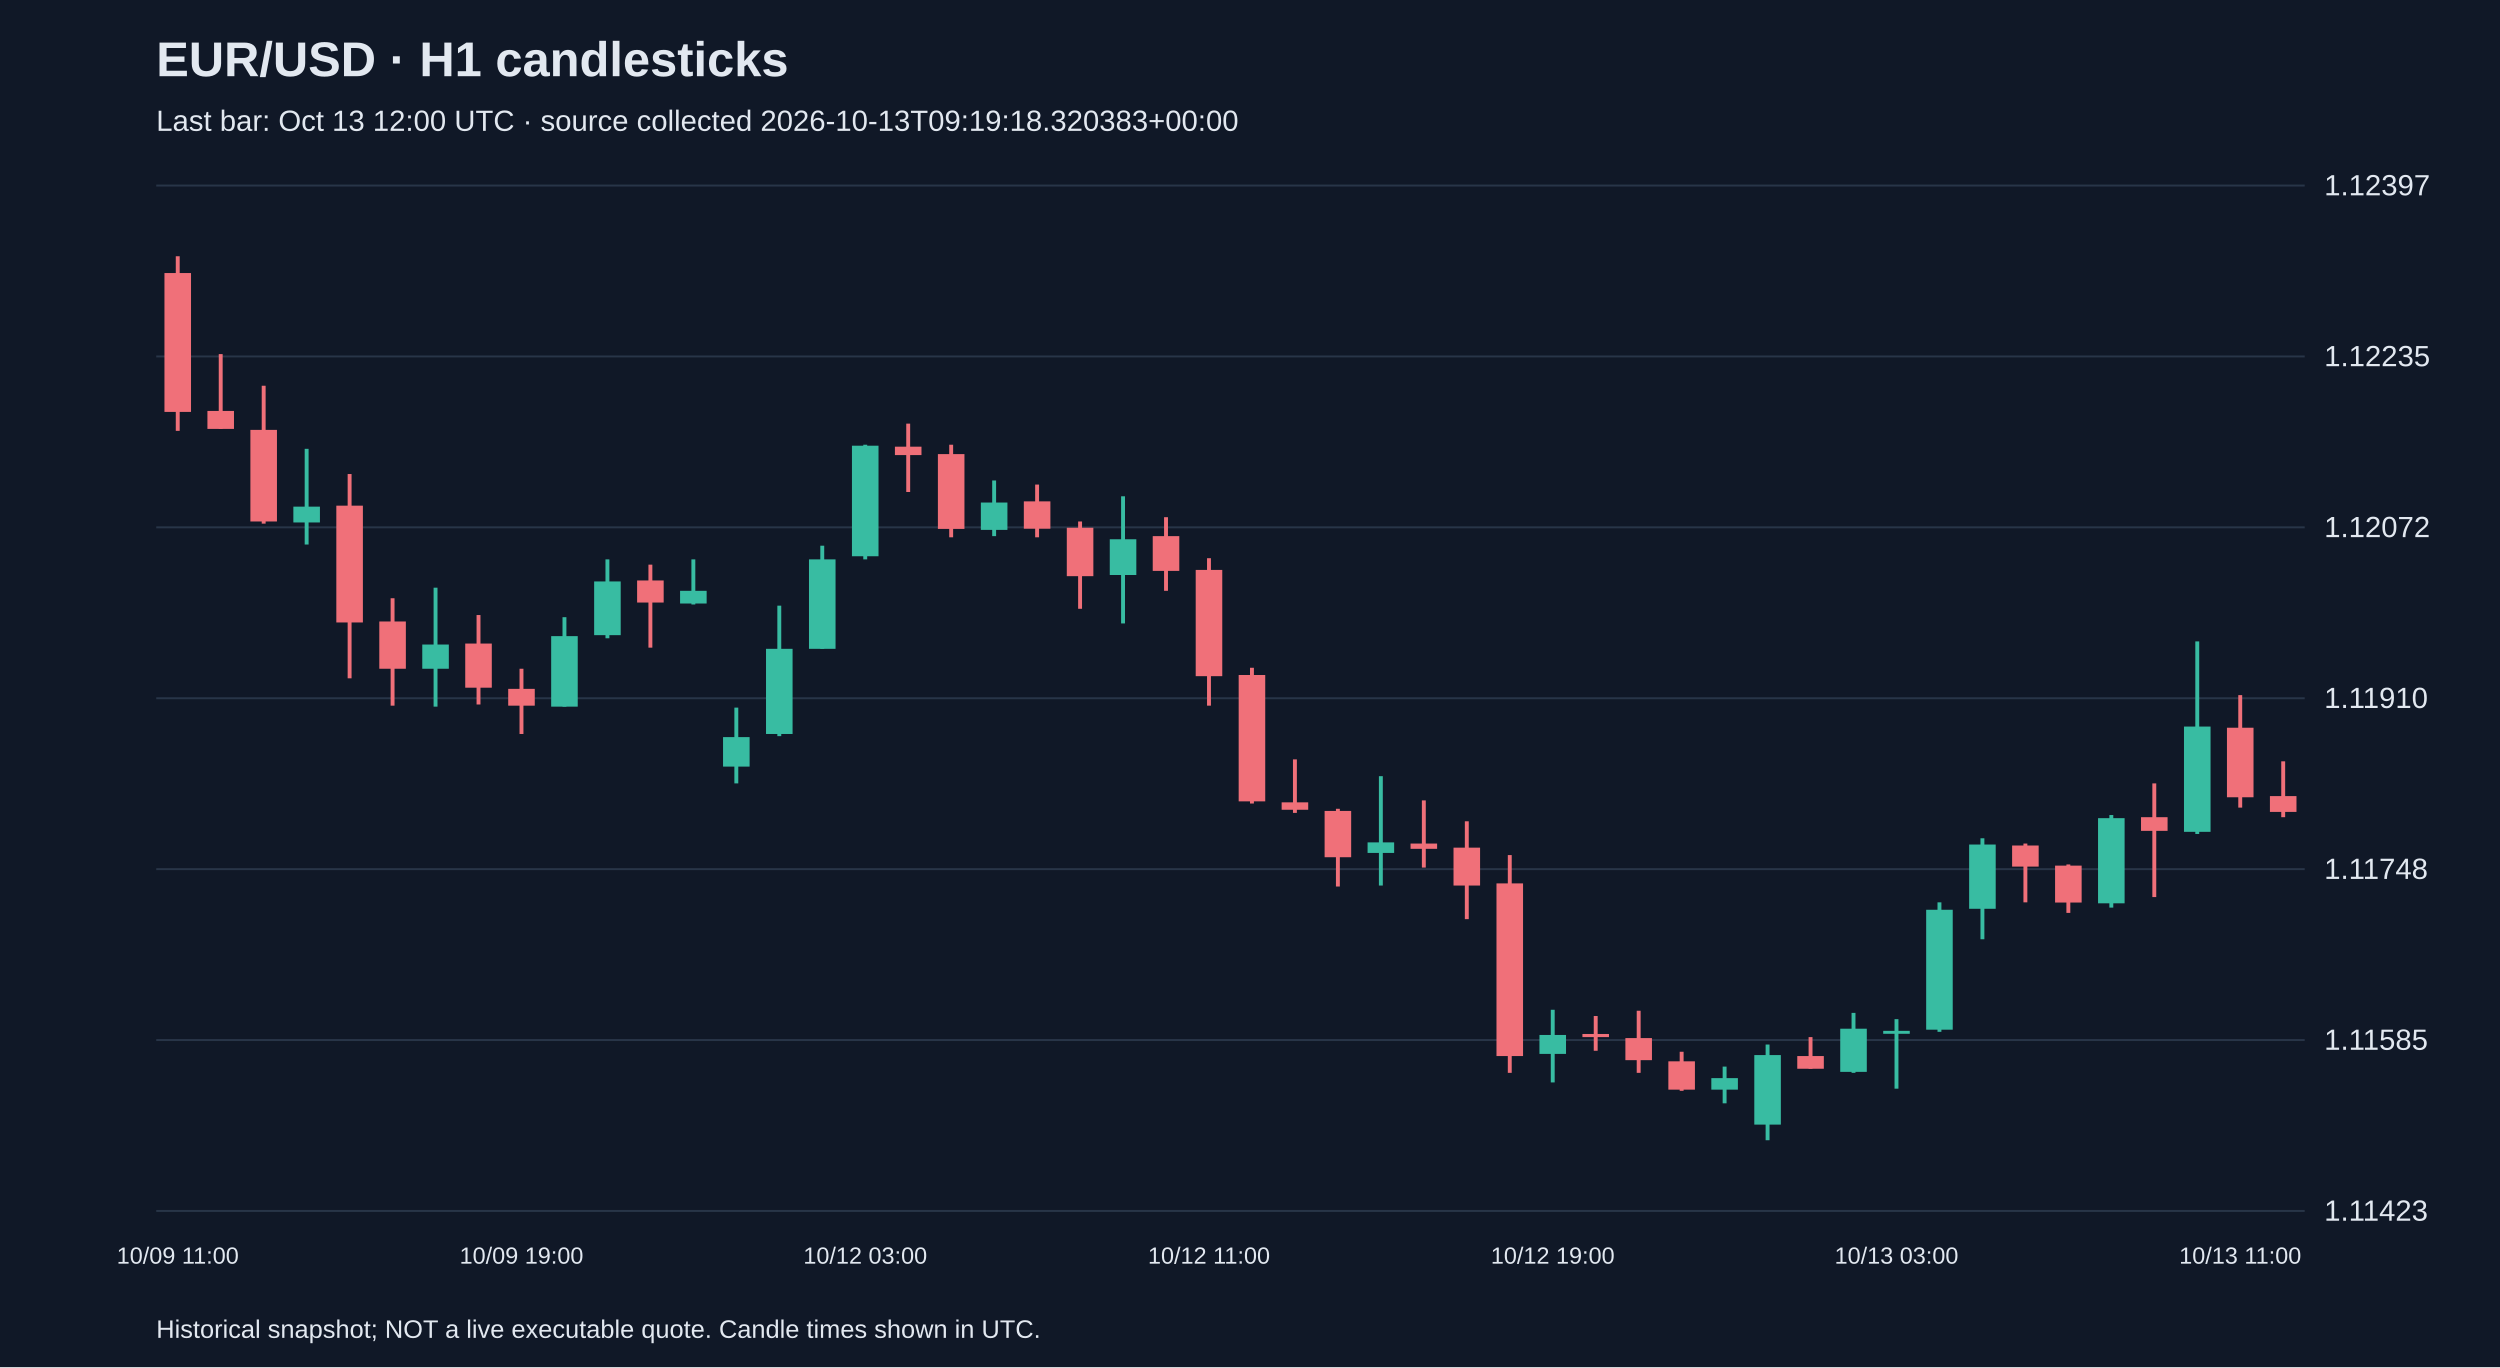
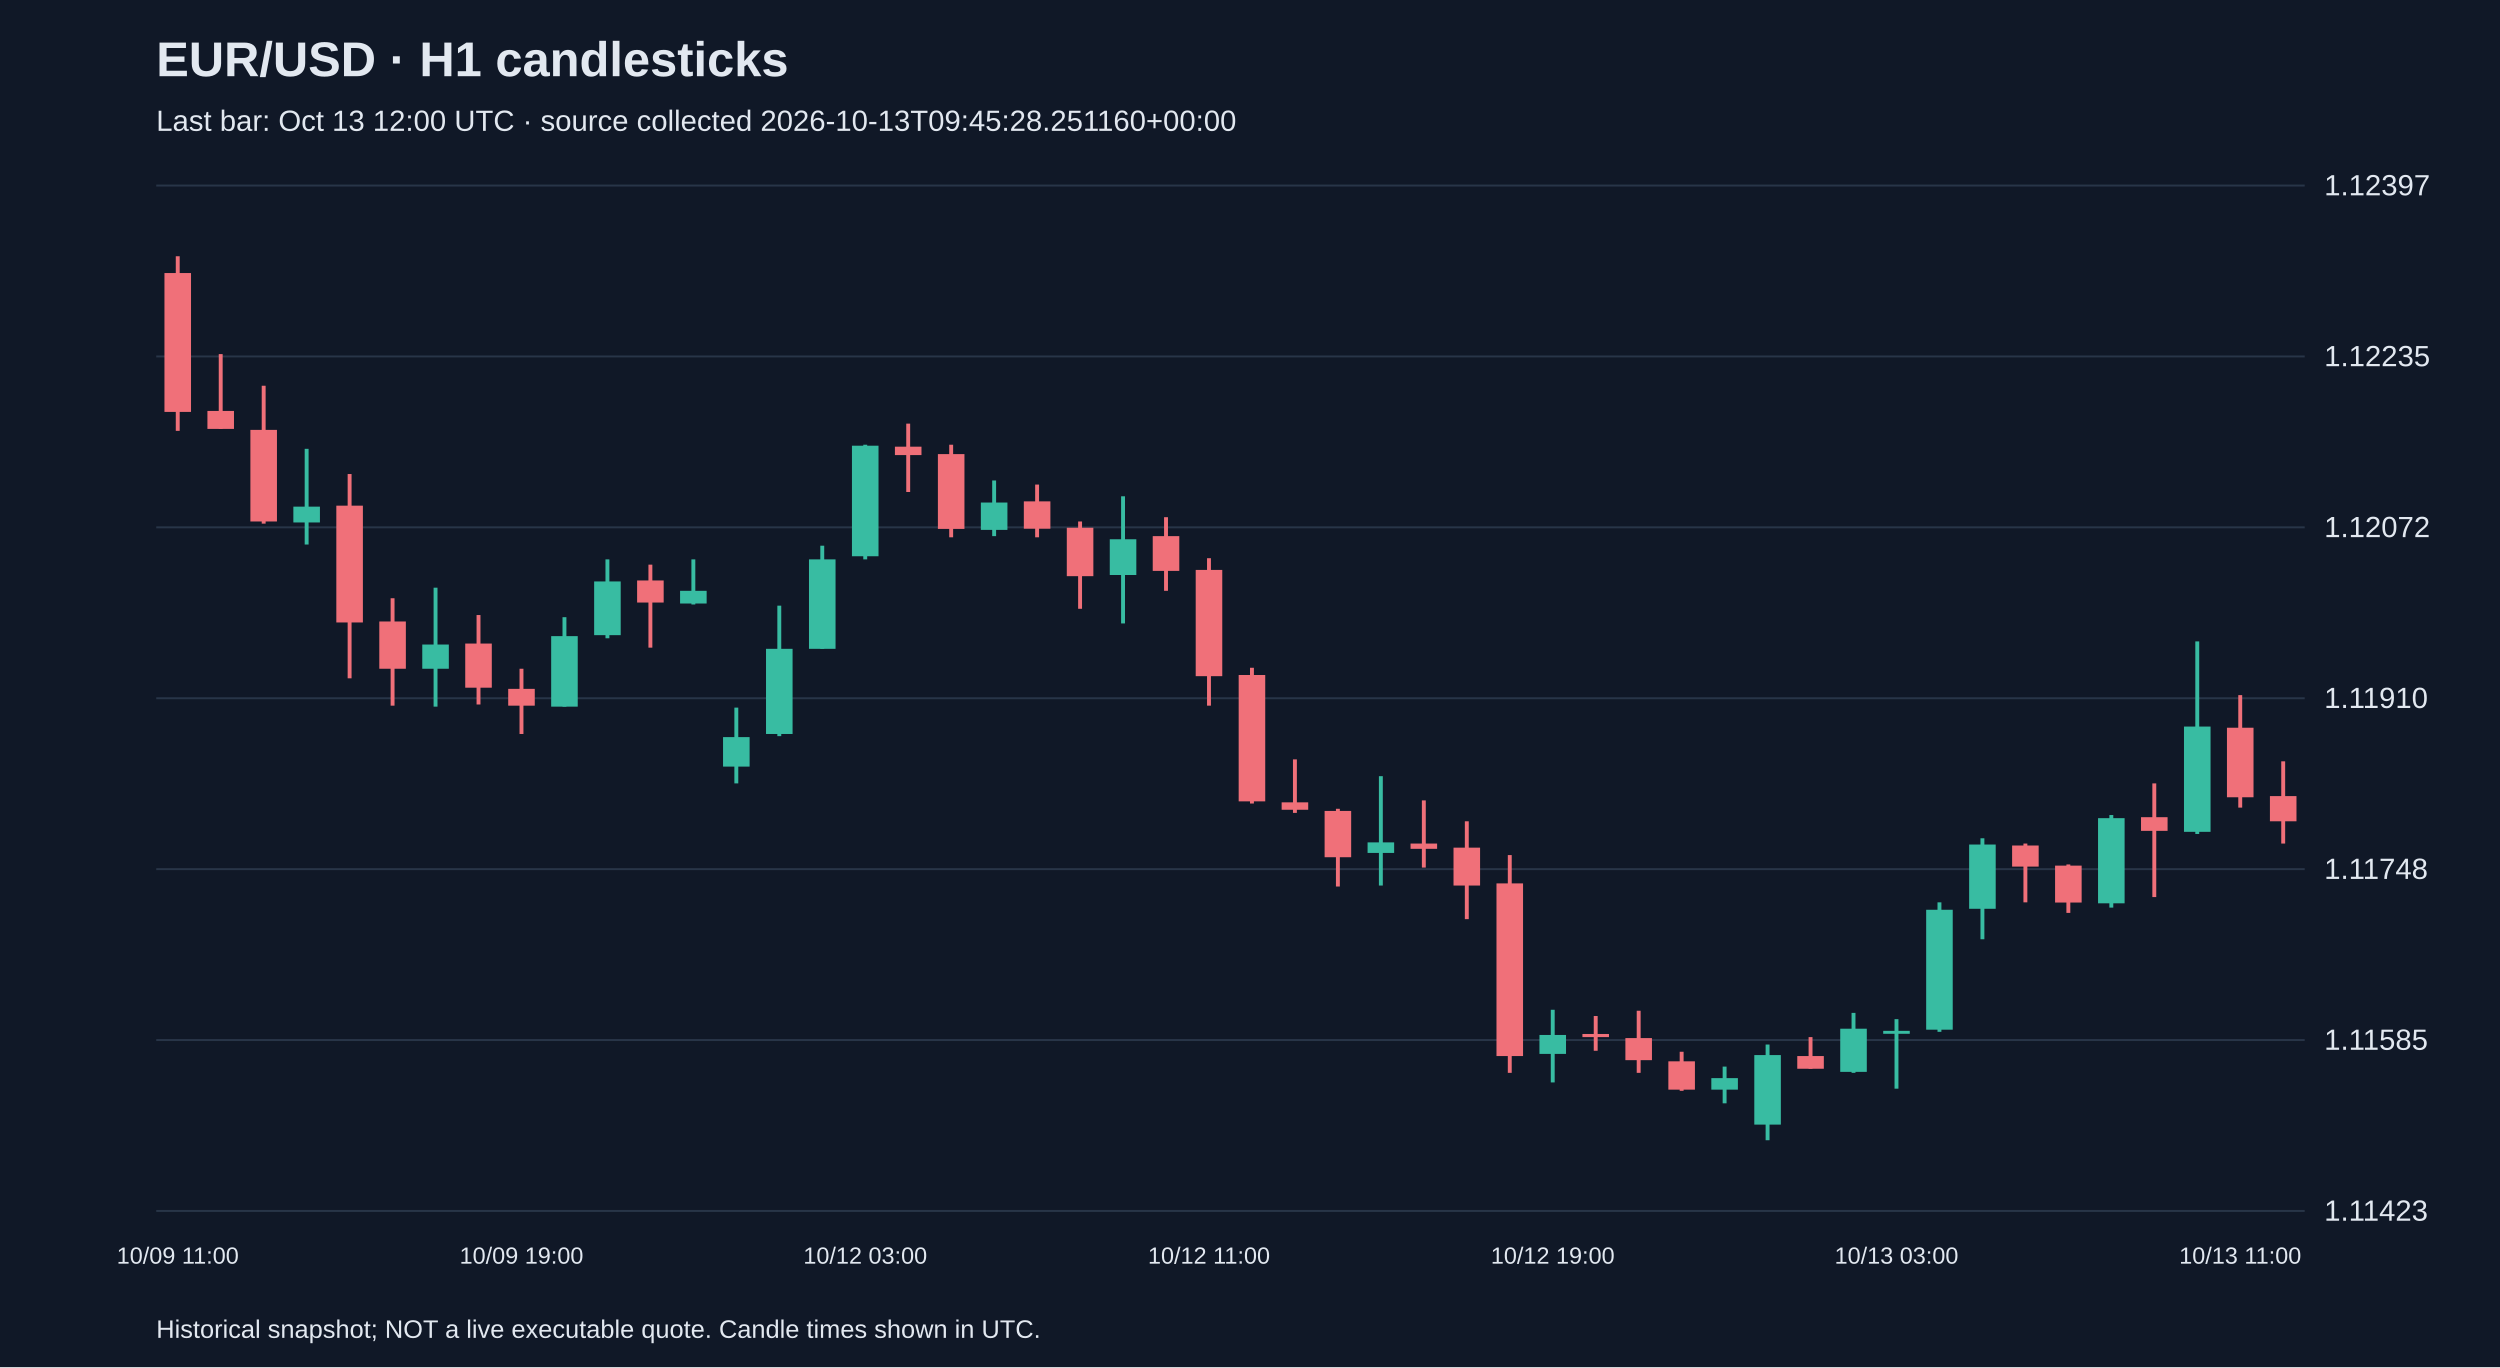
<svg xmlns="http://www.w3.org/2000/svg" viewBox="0 0 1280 700">
  <rect width="100%" height="100%" fill="#101827" />
  <style>text{font-family:Arial,sans-serif;fill:#e2e8f0}</style>
  <text x="80" y="39" font-size="25" font-weight="bold">EUR/USD · H1 candlesticks</text>
-   <text x="80" y="67" font-size="15" fill="#a6b1c5">Last bar: Oct 13 12:00 UTC · source collected 2026-10-13T09:19:18.320383+00:00</text>
+   <text x="80" y="67" font-size="15" fill="#a6b1c5">Last bar: Oct 13 12:00 UTC · source collected 2026-10-13T09:45:28.251160+00:00</text>
  <line x1="80" y1="620.0" x2="1180" y2="620.0" stroke="#283548" />
  <text x="1190" y="625.0" font-size="15">1.11423</text>
  <line x1="80" y1="532.5" x2="1180" y2="532.5" stroke="#283548" />
  <text x="1190" y="537.5" font-size="15">1.11585</text>
  <line x1="80" y1="445.0" x2="1180" y2="445.0" stroke="#283548" />
  <text x="1190" y="450.0" font-size="15">1.11748</text>
  <line x1="80" y1="357.5" x2="1180" y2="357.5" stroke="#283548" />
  <text x="1190" y="362.5" font-size="15">1.11910</text>
  <line x1="80" y1="270.0" x2="1180" y2="270.0" stroke="#283548" />
  <text x="1190" y="275.0" font-size="15">1.12072</text>
  <line x1="80" y1="182.5" x2="1180" y2="182.5" stroke="#283548" />
  <text x="1190" y="187.5" font-size="15">1.12235</text>
  <line x1="80" y1="95.0" x2="1180" y2="95.0" stroke="#283548" />
  <text x="1190" y="100.0" font-size="15">1.12397</text>
  <line x1="91.0" y1="131.2" x2="91.0" y2="220.6" stroke="#f07079" stroke-width="2" />
  <rect x="84.2" y="139.8" width="13.6" height="71.1" fill="#f07079" />
  <text x="91.0" y="647" text-anchor="middle" font-size="12">10/09 11:00</text>
  <line x1="113.0" y1="181.3" x2="113.0" y2="219.6" stroke="#f07079" stroke-width="2" />
  <rect x="106.2" y="210.4" width="13.6" height="9.2" fill="#f07079" />
  <line x1="135.0" y1="197.5" x2="135.0" y2="268.1" stroke="#f07079" stroke-width="2" />
  <rect x="128.2" y="220.1" width="13.6" height="46.9" fill="#f07079" />
  <line x1="157.0" y1="229.8" x2="157.0" y2="278.8" stroke="#38bca2" stroke-width="2" />
  <rect x="150.2" y="259.4" width="13.6" height="8.1" fill="#38bca2" />
  <line x1="179.0" y1="242.7" x2="179.0" y2="347.3" stroke="#f07079" stroke-width="2" />
  <rect x="172.2" y="258.9" width="13.6" height="59.8" fill="#f07079" />
  <line x1="201.0" y1="306.3" x2="201.0" y2="361.3" stroke="#f07079" stroke-width="2" />
  <rect x="194.2" y="318.2" width="13.6" height="24.2" fill="#f07079" />
  <line x1="223.0" y1="300.9" x2="223.0" y2="361.8" stroke="#38bca2" stroke-width="2" />
  <rect x="216.2" y="330.0" width="13.6" height="12.4" fill="#38bca2" />
  <line x1="245.0" y1="314.9" x2="245.0" y2="360.7" stroke="#f07079" stroke-width="2" />
  <rect x="238.2" y="329.5" width="13.6" height="22.6" fill="#f07079" />
  <line x1="267.0" y1="342.4" x2="267.0" y2="375.8" stroke="#f07079" stroke-width="2" />
  <rect x="260.2" y="352.7" width="13.6" height="8.6" fill="#f07079" />
  <text x="267.0" y="647" text-anchor="middle" font-size="12">10/09 19:00</text>
  <line x1="289.0" y1="316.0" x2="289.0" y2="361.8" stroke="#38bca2" stroke-width="2" />
  <rect x="282.2" y="325.7" width="13.6" height="36.1" fill="#38bca2" />
  <line x1="311.0" y1="286.4" x2="311.0" y2="326.8" stroke="#38bca2" stroke-width="2" />
  <rect x="304.2" y="297.7" width="13.6" height="27.5" fill="#38bca2" />
  <line x1="333.0" y1="289.1" x2="333.0" y2="331.6" stroke="#f07079" stroke-width="2" />
  <rect x="326.2" y="297.2" width="13.6" height="11.3" fill="#f07079" />
  <line x1="355.0" y1="286.4" x2="355.0" y2="309.5" stroke="#38bca2" stroke-width="2" />
  <rect x="348.2" y="302.5" width="13.6" height="6.5" fill="#38bca2" />
  <line x1="377.0" y1="362.3" x2="377.0" y2="401.1" stroke="#38bca2" stroke-width="2" />
  <rect x="370.2" y="377.4" width="13.6" height="15.1" fill="#38bca2" />
  <line x1="399.0" y1="310.1" x2="399.0" y2="376.9" stroke="#38bca2" stroke-width="2" />
  <rect x="392.2" y="332.2" width="13.6" height="43.6" fill="#38bca2" />
  <line x1="421.0" y1="279.4" x2="421.0" y2="332.2" stroke="#38bca2" stroke-width="2" />
  <rect x="414.2" y="286.4" width="13.6" height="45.8" fill="#38bca2" />
  <line x1="443.0" y1="227.7" x2="443.0" y2="286.4" stroke="#38bca2" stroke-width="2" />
  <rect x="436.2" y="228.2" width="13.6" height="56.6" fill="#38bca2" />
  <text x="443.0" y="647" text-anchor="middle" font-size="12">10/12 03:00</text>
  <line x1="465.0" y1="216.9" x2="465.0" y2="251.9" stroke="#f07079" stroke-width="2" />
  <rect x="458.2" y="228.7" width="13.6" height="4.3" fill="#f07079" />
  <line x1="487.0" y1="227.7" x2="487.0" y2="275.1" stroke="#f07079" stroke-width="2" />
  <rect x="480.2" y="232.5" width="13.6" height="38.3" fill="#f07079" />
  <line x1="509.0" y1="246.0" x2="509.0" y2="274.5" stroke="#38bca2" stroke-width="2" />
  <rect x="502.2" y="257.3" width="13.6" height="14.0" fill="#38bca2" />
  <line x1="531.0" y1="248.1" x2="531.0" y2="275.1" stroke="#f07079" stroke-width="2" />
  <rect x="524.2" y="256.7" width="13.6" height="14.0" fill="#f07079" />
  <line x1="553.0" y1="267.0" x2="553.0" y2="311.7" stroke="#f07079" stroke-width="2" />
  <rect x="546.2" y="270.2" width="13.6" height="24.8" fill="#f07079" />
  <line x1="575.0" y1="254.1" x2="575.0" y2="319.2" stroke="#38bca2" stroke-width="2" />
  <rect x="568.2" y="276.1" width="13.6" height="18.3" fill="#38bca2" />
  <line x1="597.0" y1="264.8" x2="597.0" y2="302.5" stroke="#f07079" stroke-width="2" />
  <rect x="590.2" y="274.5" width="13.6" height="17.8" fill="#f07079" />
  <line x1="619.0" y1="285.8" x2="619.0" y2="361.3" stroke="#f07079" stroke-width="2" />
  <rect x="612.2" y="291.8" width="13.6" height="54.4" fill="#f07079" />
  <text x="619.0" y="647" text-anchor="middle" font-size="12">10/12 11:00</text>
  <line x1="641.0" y1="341.9" x2="641.0" y2="411.4" stroke="#f07079" stroke-width="2" />
  <rect x="634.2" y="345.6" width="13.6" height="64.7" fill="#f07079" />
  <line x1="663.0" y1="388.8" x2="663.0" y2="416.2" stroke="#f07079" stroke-width="2" />
  <rect x="656.2" y="410.8" width="13.6" height="3.8" fill="#f07079" />
  <line x1="685.0" y1="414.1" x2="685.0" y2="453.9" stroke="#f07079" stroke-width="2" />
  <rect x="678.2" y="415.2" width="13.6" height="23.7" fill="#f07079" />
  <line x1="707.0" y1="397.4" x2="707.0" y2="453.4" stroke="#38bca2" stroke-width="2" />
  <rect x="700.2" y="431.3" width="13.6" height="5.4" fill="#38bca2" />
  <line x1="729.0" y1="409.8" x2="729.0" y2="444.2" stroke="#f07079" stroke-width="2" />
  <rect x="722.2" y="431.9" width="13.6" height="2.7" fill="#f07079" />
  <line x1="751.0" y1="420.5" x2="751.0" y2="470.6" stroke="#f07079" stroke-width="2" />
  <rect x="744.2" y="434.0" width="13.6" height="19.4" fill="#f07079" />
  <line x1="773.0" y1="437.8" x2="773.0" y2="549.3" stroke="#f07079" stroke-width="2" />
  <rect x="766.2" y="452.3" width="13.6" height="88.4" fill="#f07079" />
  <line x1="795.0" y1="517.0" x2="795.0" y2="554.2" stroke="#38bca2" stroke-width="2" />
  <rect x="788.2" y="529.9" width="13.6" height="9.7" fill="#38bca2" />
  <text x="795.0" y="647" text-anchor="middle" font-size="12">10/12 19:00</text>
  <line x1="817.0" y1="520.2" x2="817.0" y2="538.0" stroke="#f07079" stroke-width="2" />
  <rect x="810.2" y="529.4" width="13.6" height="1.6" fill="#f07079" />
  <line x1="839.0" y1="517.5" x2="839.0" y2="549.3" stroke="#f07079" stroke-width="2" />
  <rect x="832.2" y="531.5" width="13.6" height="11.3" fill="#f07079" />
  <line x1="861.0" y1="538.5" x2="861.0" y2="558.5" stroke="#f07079" stroke-width="2" />
  <rect x="854.2" y="543.4" width="13.6" height="14.5" fill="#f07079" />
  <line x1="883.0" y1="546.1" x2="883.0" y2="564.9" stroke="#38bca2" stroke-width="2" />
  <rect x="876.2" y="552.0" width="13.6" height="5.9" fill="#38bca2" />
  <line x1="905.0" y1="534.8" x2="905.0" y2="583.8" stroke="#38bca2" stroke-width="2" />
  <rect x="898.2" y="540.2" width="13.6" height="35.6" fill="#38bca2" />
  <line x1="927.0" y1="531.0" x2="927.0" y2="547.2" stroke="#f07079" stroke-width="2" />
  <rect x="920.2" y="540.7" width="13.6" height="6.5" fill="#f07079" />
  <line x1="949.0" y1="518.6" x2="949.0" y2="549.3" stroke="#38bca2" stroke-width="2" />
  <rect x="942.2" y="526.7" width="13.6" height="22.1" fill="#38bca2" />
  <line x1="971.0" y1="521.8" x2="971.0" y2="557.4" stroke="#38bca2" stroke-width="2" />
  <rect x="964.2" y="527.8" width="13.6" height="1.5" fill="#38bca2" />
  <text x="971.0" y="647" text-anchor="middle" font-size="12">10/13 03:00</text>
  <line x1="993.0" y1="462.0" x2="993.0" y2="528.3" stroke="#38bca2" stroke-width="2" />
  <rect x="986.2" y="465.8" width="13.6" height="61.4" fill="#38bca2" />
  <line x1="1015.0" y1="429.2" x2="1015.0" y2="480.9" stroke="#38bca2" stroke-width="2" />
  <rect x="1008.2" y="432.4" width="13.6" height="32.9" fill="#38bca2" />
  <line x1="1037.0" y1="431.9" x2="1037.0" y2="462.0" stroke="#f07079" stroke-width="2" />
  <rect x="1030.2" y="432.9" width="13.6" height="10.8" fill="#f07079" />
  <line x1="1059.0" y1="442.6" x2="1059.0" y2="467.4" stroke="#f07079" stroke-width="2" />
  <rect x="1052.2" y="443.2" width="13.6" height="18.9" fill="#f07079" />
  <line x1="1081.0" y1="417.3" x2="1081.0" y2="464.7" stroke="#38bca2" stroke-width="2" />
  <rect x="1074.2" y="418.9" width="13.6" height="43.6" fill="#38bca2" />
  <line x1="1103.0" y1="401.1" x2="1103.0" y2="459.3" stroke="#f07079" stroke-width="2" />
  <rect x="1096.2" y="418.4" width="13.6" height="7.0" fill="#f07079" />
  <line x1="1125.0" y1="328.4" x2="1125.0" y2="427.0" stroke="#38bca2" stroke-width="2" />
  <rect x="1118.2" y="372.0" width="13.6" height="53.9" fill="#38bca2" />
  <line x1="1147.0" y1="355.9" x2="1147.0" y2="413.5" stroke="#f07079" stroke-width="2" />
  <rect x="1140.2" y="372.6" width="13.6" height="35.6" fill="#f07079" />
  <text x="1147.0" y="647" text-anchor="middle" font-size="12">10/13 11:00</text>
-   <line x1="1169.0" y1="389.8" x2="1169.0" y2="418.4" stroke="#f07079" stroke-width="2" />
-   <rect x="1162.2" y="407.6" width="13.6" height="8.1" fill="#f07079" />
+   <line x1="1169.0" y1="389.8" x2="1169.0" y2="431.9" stroke="#f07079" stroke-width="2" />
+   <rect x="1162.2" y="407.6" width="13.6" height="12.9" fill="#f07079" />
  <text x="80" y="685" font-size="13">Historical snapshot; NOT a live executable quote. Candle times shown in UTC.</text>
</svg>
